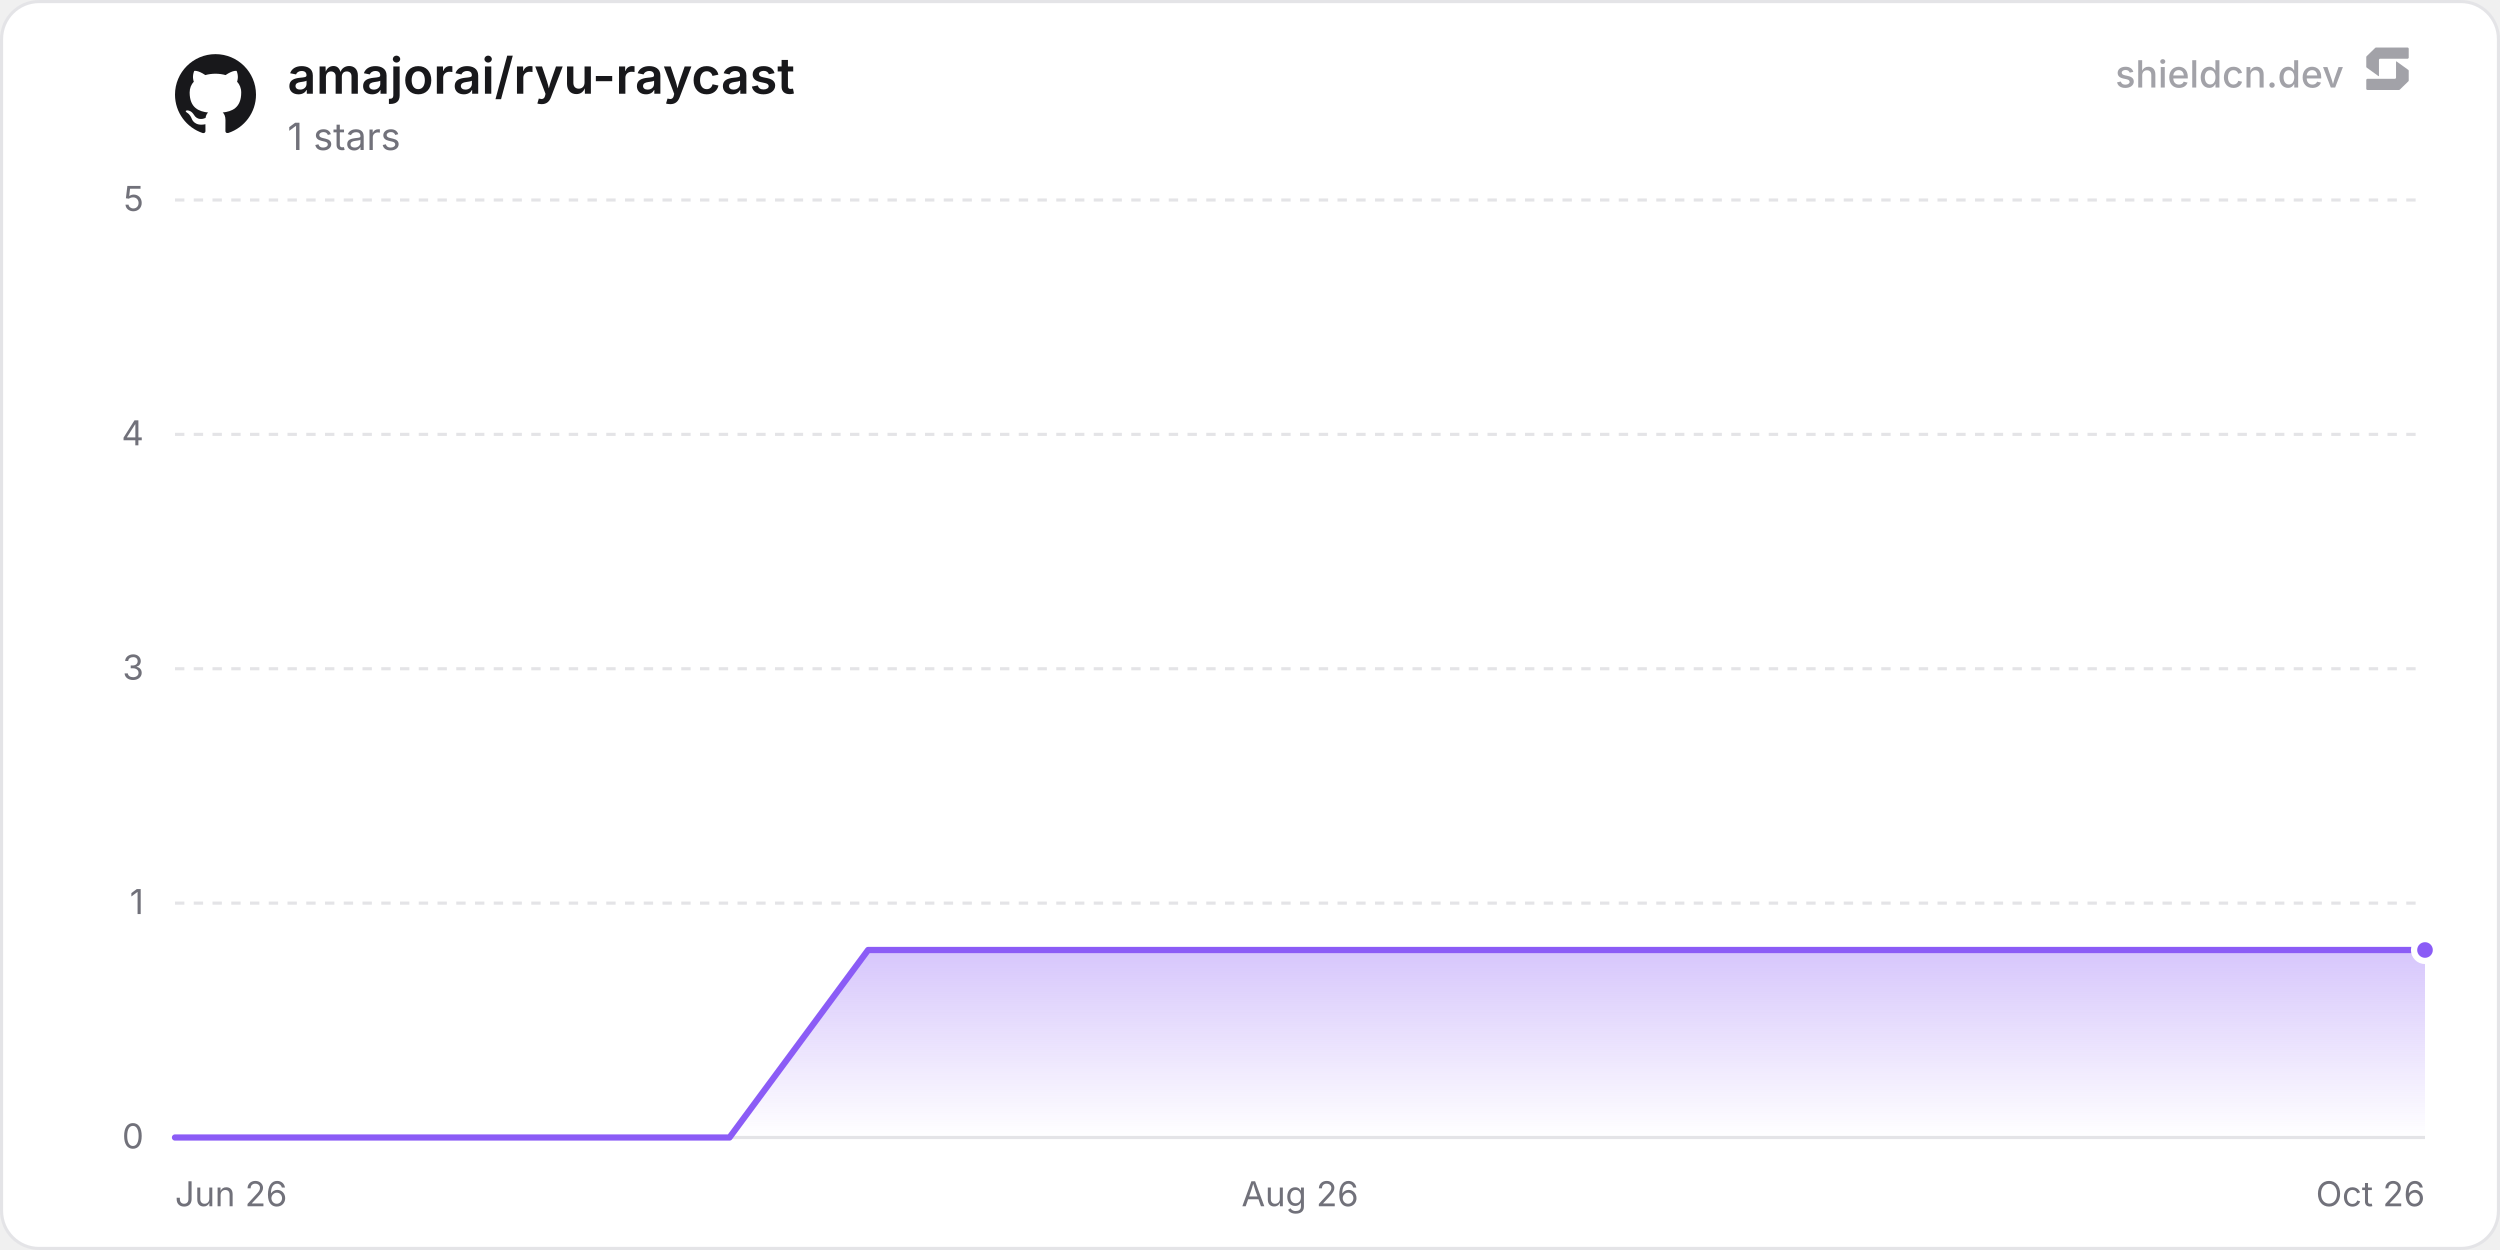
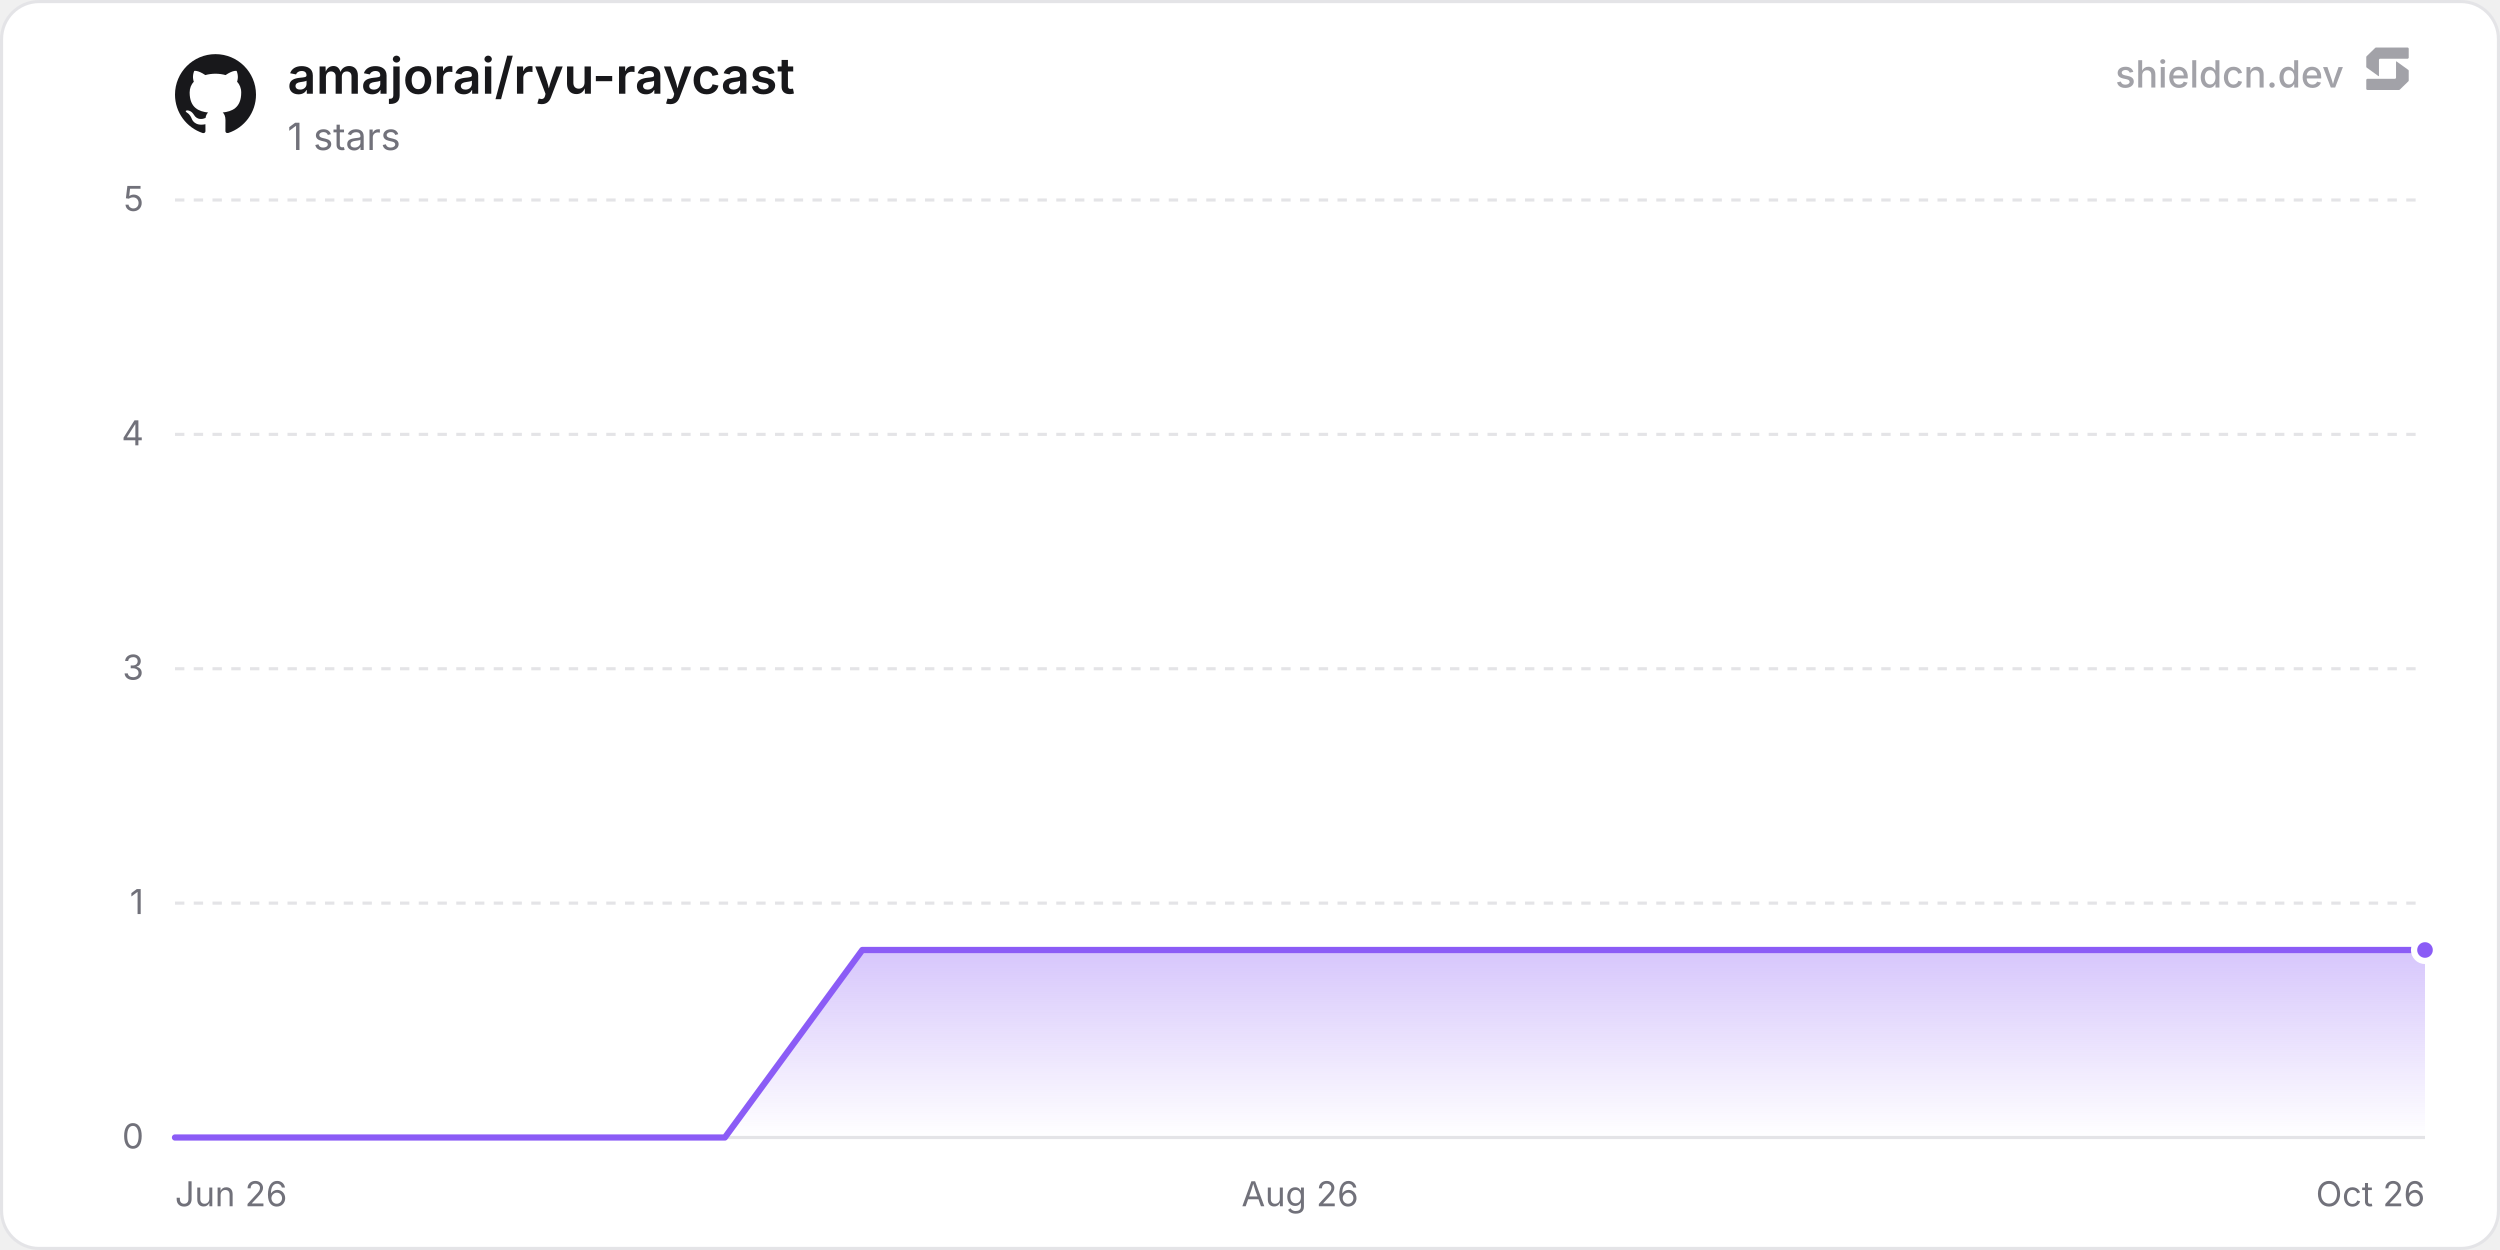
<svg xmlns="http://www.w3.org/2000/svg" width="800" height="400" viewBox="0 0 800 400" role="img" aria-label="amajorai/ryu-raycast">
  <defs>
    <linearGradient id="chartFill0" x1="0" y1="0" x2="0" y2="1">
      <stop offset="0%" stop-color="rgba(139, 92, 246, 0.35)" />
      <stop offset="100%" stop-color="rgba(139, 92, 246, 0)" />
    </linearGradient>
  </defs>
  <rect x="0.5" y="0.5" width="799" height="399" rx="12" fill="#ffffff" stroke="#e4e4e7" stroke-width="1" />
  <line x1="56" y1="364" x2="776" y2="364" stroke="#e4e4e7" stroke-width="1" />
  <text x="46" y="367.5" text-anchor="end" font-size="11" fill="#71717a" font-family="'Inter', ui-sans-serif, system-ui, -apple-system, BlinkMacSystemFont, 'Segoe UI', Roboto, Helvetica, Arial, sans-serif">0</text>
  <line x1="56" y1="289" x2="776" y2="289" stroke="#e4e4e7" stroke-width="1" stroke-dasharray="3 3" />
  <text x="46" y="292.5" text-anchor="end" font-size="11" fill="#71717a" font-family="'Inter', ui-sans-serif, system-ui, -apple-system, BlinkMacSystemFont, 'Segoe UI', Roboto, Helvetica, Arial, sans-serif">1</text>
  <line x1="56" y1="214" x2="776" y2="214" stroke="#e4e4e7" stroke-width="1" stroke-dasharray="3 3" />
  <text x="46" y="217.5" text-anchor="end" font-size="11" fill="#71717a" font-family="'Inter', ui-sans-serif, system-ui, -apple-system, BlinkMacSystemFont, 'Segoe UI', Roboto, Helvetica, Arial, sans-serif">3</text>
  <line x1="56" y1="139" x2="776" y2="139" stroke="#e4e4e7" stroke-width="1" stroke-dasharray="3 3" />
  <text x="46" y="142.5" text-anchor="end" font-size="11" fill="#71717a" font-family="'Inter', ui-sans-serif, system-ui, -apple-system, BlinkMacSystemFont, 'Segoe UI', Roboto, Helvetica, Arial, sans-serif">4</text>
  <line x1="56" y1="64" x2="776" y2="64" stroke="#e4e4e7" stroke-width="1" stroke-dasharray="3 3" />
  <text x="46" y="67.5" text-anchor="end" font-size="11" fill="#71717a" font-family="'Inter', ui-sans-serif, system-ui, -apple-system, BlinkMacSystemFont, 'Segoe UI', Roboto, Helvetica, Arial, sans-serif">5</text>
  <text x="56" y="386" text-anchor="start" font-size="11" fill="#71717a" font-family="'Inter', ui-sans-serif, system-ui, -apple-system, BlinkMacSystemFont, 'Segoe UI', Roboto, Helvetica, Arial, sans-serif">Jun 26</text>
  <text x="416" y="386" text-anchor="middle" font-size="11" fill="#71717a" font-family="'Inter', ui-sans-serif, system-ui, -apple-system, BlinkMacSystemFont, 'Segoe UI', Roboto, Helvetica, Arial, sans-serif">Aug 26</text>
  <text x="776" y="386" text-anchor="end" font-size="11" fill="#71717a" font-family="'Inter', ui-sans-serif, system-ui, -apple-system, BlinkMacSystemFont, 'Segoe UI', Roboto, Helvetica, Arial, sans-serif">Oct 26</text>
-   <path d="M56 364 L100.36 364 L144.72 364 L189.08 364 L233.44 364 L277.79 304 L322.15 304 L366.51 304 L410.87 304 L455.23 304 L499.59 304 L543.95 304 L588.31 304 L632.67 304 L677.03 304 L721.38 304 L765.74 304 L776 304 L776 364 L56 364 Z" fill="url(#chartFill0)" />
-   <path d="M56 364 L100.36 364 L144.72 364 L189.08 364 L233.44 364 L277.79 304 L322.15 304 L366.51 304 L410.87 304 L455.23 304 L499.59 304 L543.95 304 L588.31 304 L632.67 304 L677.03 304 L721.38 304 L765.74 304 L776 304" fill="none" stroke="#8b5cf6" stroke-width="2" stroke-linejoin="round" stroke-linecap="round" />
+   <path d="M56 364 L99.99 364 L143.98 364 L187.96 364 L231.95 364 L275.94 304 L319.93 304 L363.92 304 L407.9 304 L451.89 304 L495.88 304 L539.87 304 L583.86 304 L627.84 304 L671.83 304 L715.82 304 L759.81 304 L776 304 L776 364 L56 364 Z" fill="url(#chartFill0)" />
+   <path d="M56 364 L99.99 364 L143.98 364 L187.96 364 L231.95 364 L275.94 304 L319.93 304 L363.92 304 L407.9 304 L451.89 304 L495.88 304 L539.87 304 L583.86 304 L627.84 304 L671.83 304 L715.82 304 L759.81 304 L776 304" fill="none" stroke="#8b5cf6" stroke-width="2" stroke-linejoin="round" stroke-linecap="round" />
  <circle cx="776" cy="304" r="3.5" fill="#8b5cf6" stroke="#ffffff" stroke-width="2" />
  <g transform="translate(56, 17) scale(1.08)" fill="#18181b">
    <path d="M12 .297c-6.63 0-12 5.373-12 12 0 5.303 3.438 9.8 8.205 11.385.6.113.82-.258.82-.577 0-.285-.01-1.04-.015-2.04-3.338.724-4.042-1.61-4.042-1.61C4.422 18.07 3.633 17.7 3.633 17.7c-1.087-.744.084-.729.084-.729 1.205.084 1.838 1.236 1.838 1.236 1.07 1.835 2.809 1.305 3.495.998.108-.776.417-1.305.76-1.605-2.665-.3-5.466-1.332-5.466-5.93 0-1.31.465-2.38 1.235-3.22-.135-.303-.54-1.523.105-3.176 0 0 1.005-.322 3.3 1.23.96-.267 1.98-.399 3-.405 1.02.006 2.04.138 3 .405 2.28-1.552 3.285-1.23 3.285-1.23.645 1.653.24 2.873.12 3.176.765.84 1.23 1.91 1.23 3.22 0 4.61-2.805 5.625-5.475 5.92.42.36.81 1.096.81 2.22 0 1.606-.015 2.896-.015 3.286 0 .315.21.69.825.57C20.565 22.092 24 17.592 24 12.297c0-6.627-5.373-12-12-12" />
  </g>
  <text x="92" y="30" font-size="16" font-weight="600" fill="#18181b" font-family="'Inter', ui-sans-serif, system-ui, -apple-system, BlinkMacSystemFont, 'Segoe UI', Roboto, Helvetica, Arial, sans-serif">amajorai/ryu-raycast</text>
  <text x="92" y="48" font-size="12" fill="#71717a" font-family="'Inter', ui-sans-serif, system-ui, -apple-system, BlinkMacSystemFont, 'Segoe UI', Roboto, Helvetica, Arial, sans-serif">1 stars</text>
  <g fill-opacity="0.65">
    <text x="750" y="28" text-anchor="end" font-size="12" font-weight="500" fill="#71717a" font-family="'Inter', ui-sans-serif, system-ui, -apple-system, BlinkMacSystemFont, 'Segoe UI', Roboto, Helvetica, Arial, sans-serif">shieldcn.dev</text>
    <g transform="translate(756, 14) scale(0.01)" fill="#71717a">
      <path d="M1088.4,565.1c-6.5-4.7-15.5,0-15.5,7.9v510.2c0,21.3-18.1,38.6-40.4,38.6H160.9c-22.3,0-40.4,17.3-40.4,38.6v280.8c0,21.3,18.1,38.6,40.4,38.6h1004.5c10.8,0,21.2-4.2,28.8-11.6l273.4-266.3c7.4-7.2,11.6-16.9,11.6-27v-308.7c0-12.1-5.9-23.5-16.1-30.8l-374.7-270.3Z" />
      <path d="M511.2,1035.9c6.5,4.7,15.5,0,15.5-7.9v-510.2c0-21.3,18.1-38.6,40.4-38.6h871.7c22.3,0,40.4-17.3,40.4-38.6V159.7c0-21.3-18.1-38.6-40.4-38.6H434.3c-10.8,0-21.2,4.2-28.8,11.6L132,399c-7.4,7.2-11.6,16.9-11.6,27v308.7c0,12.1,5.9,23.5,16.1,30.8l374.7,270.3Z" />
    </g>
  </g>
</svg>
